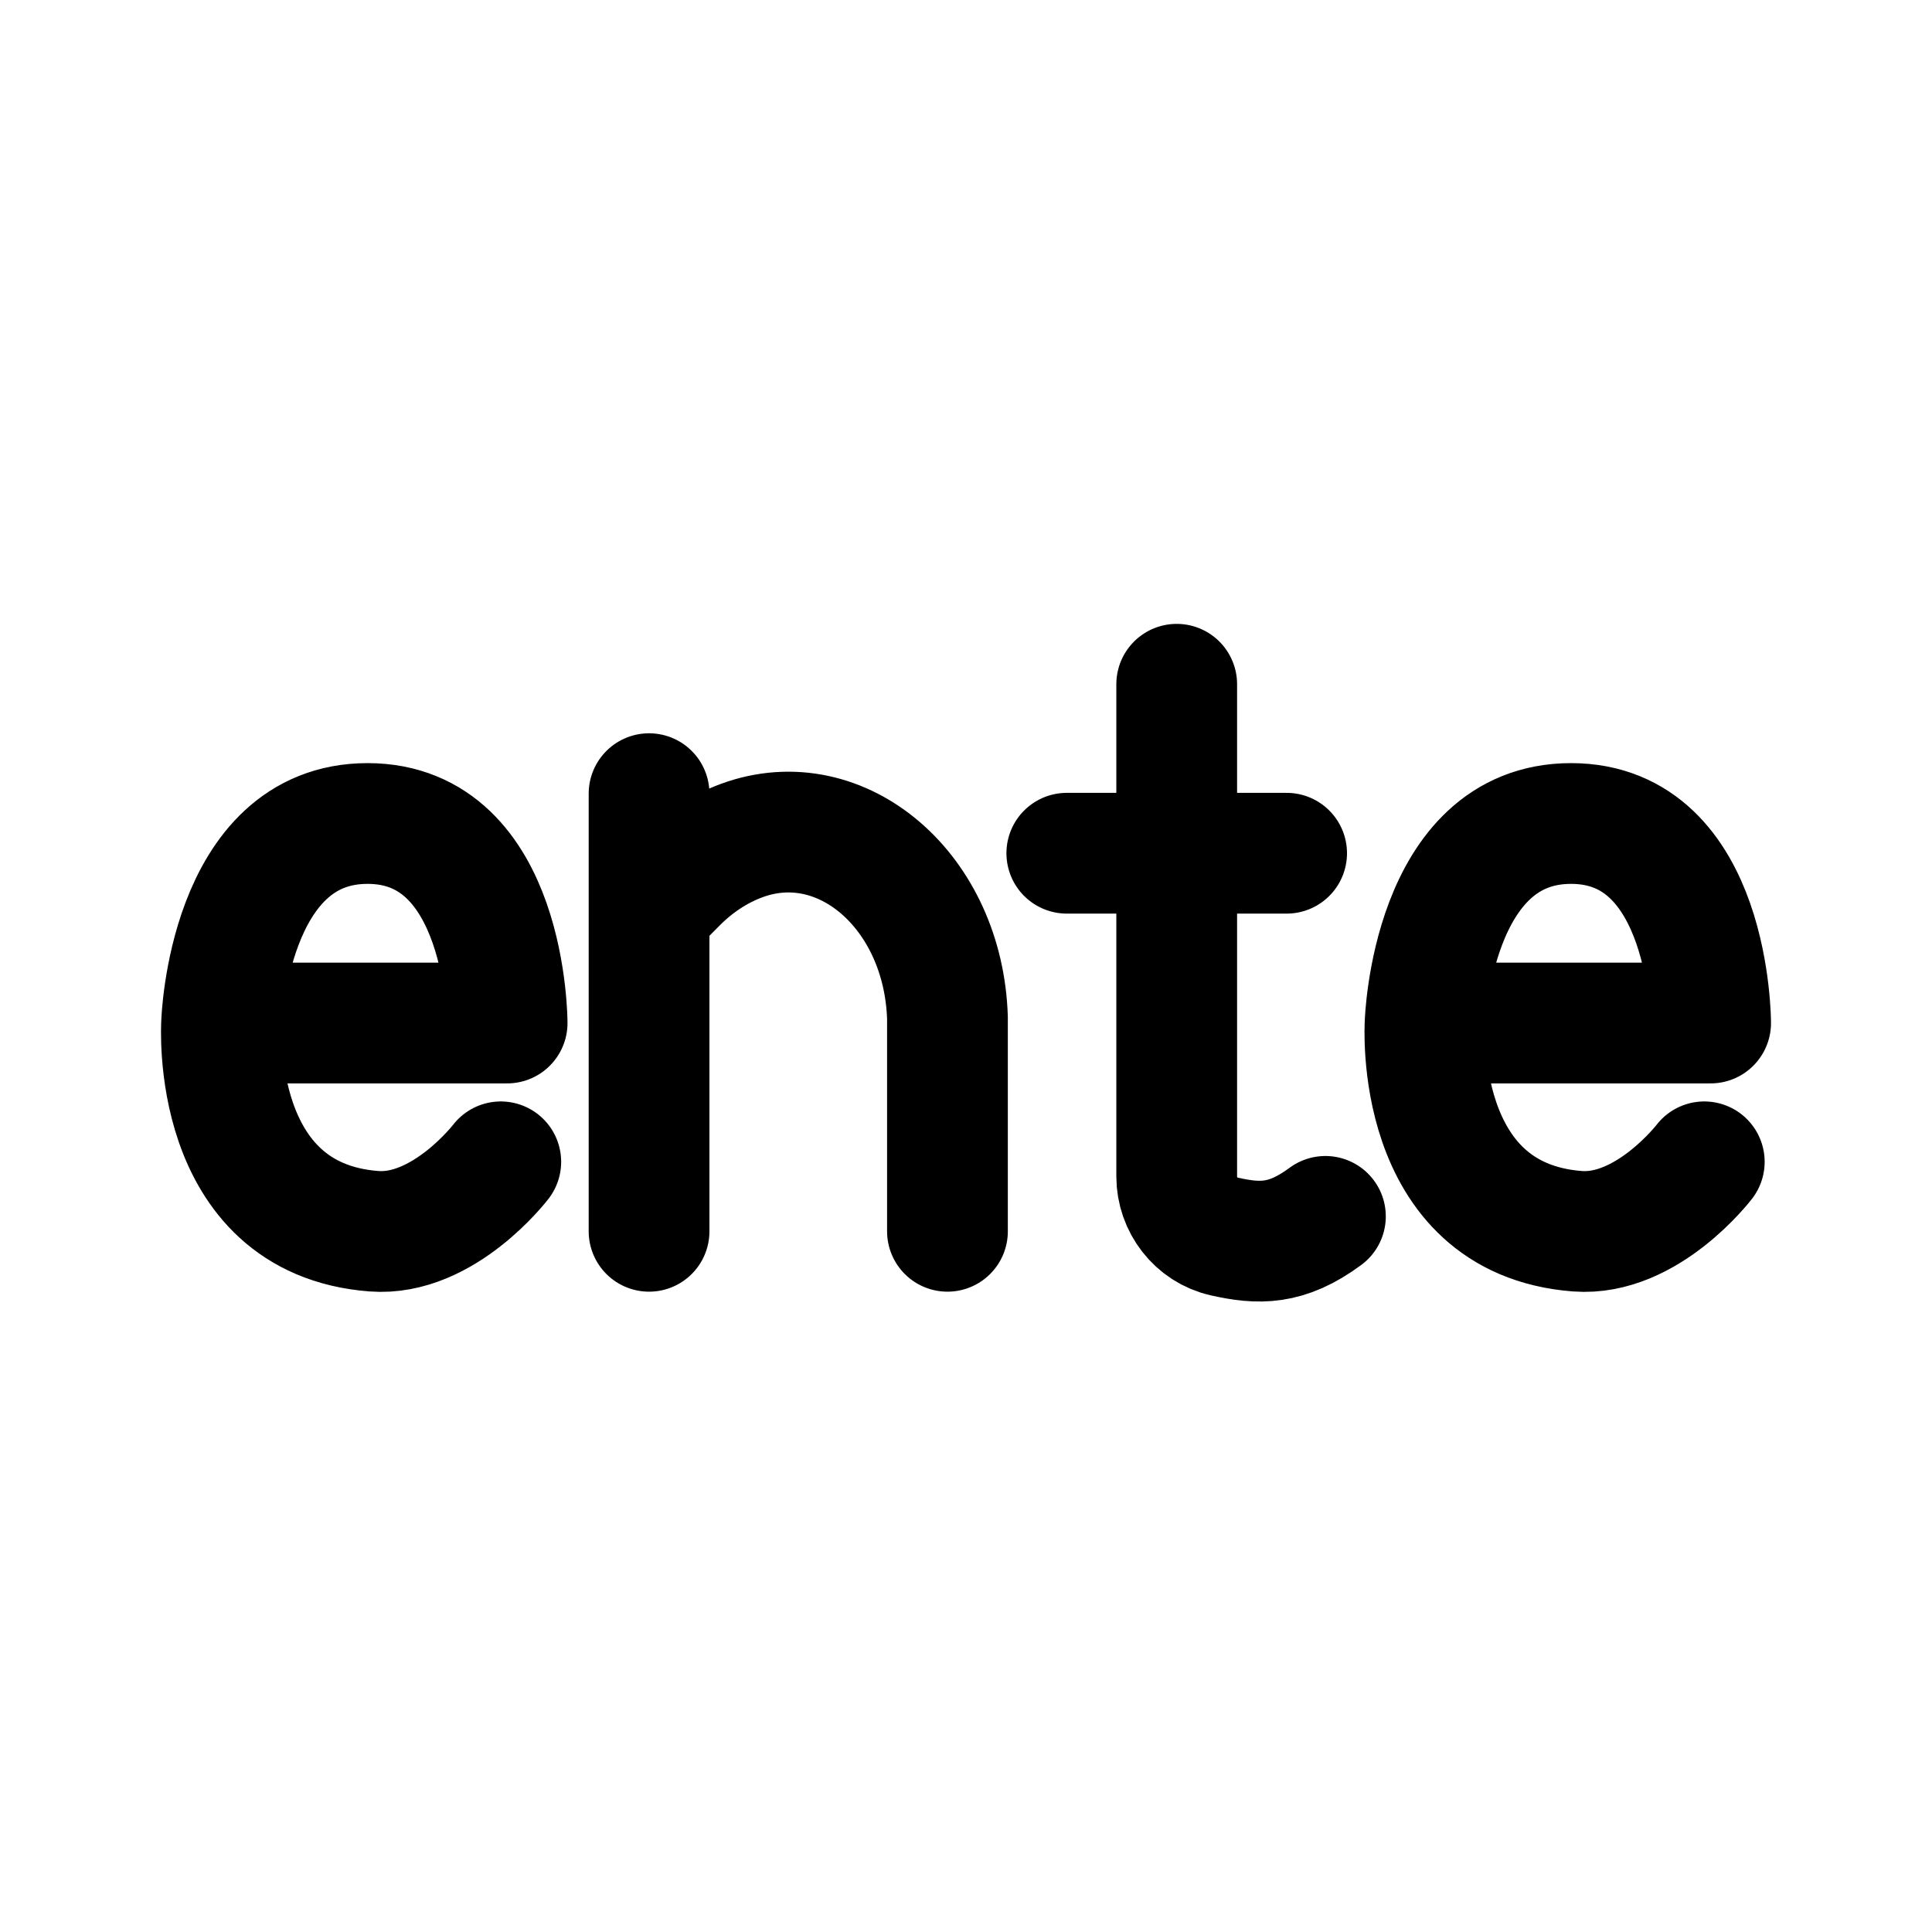
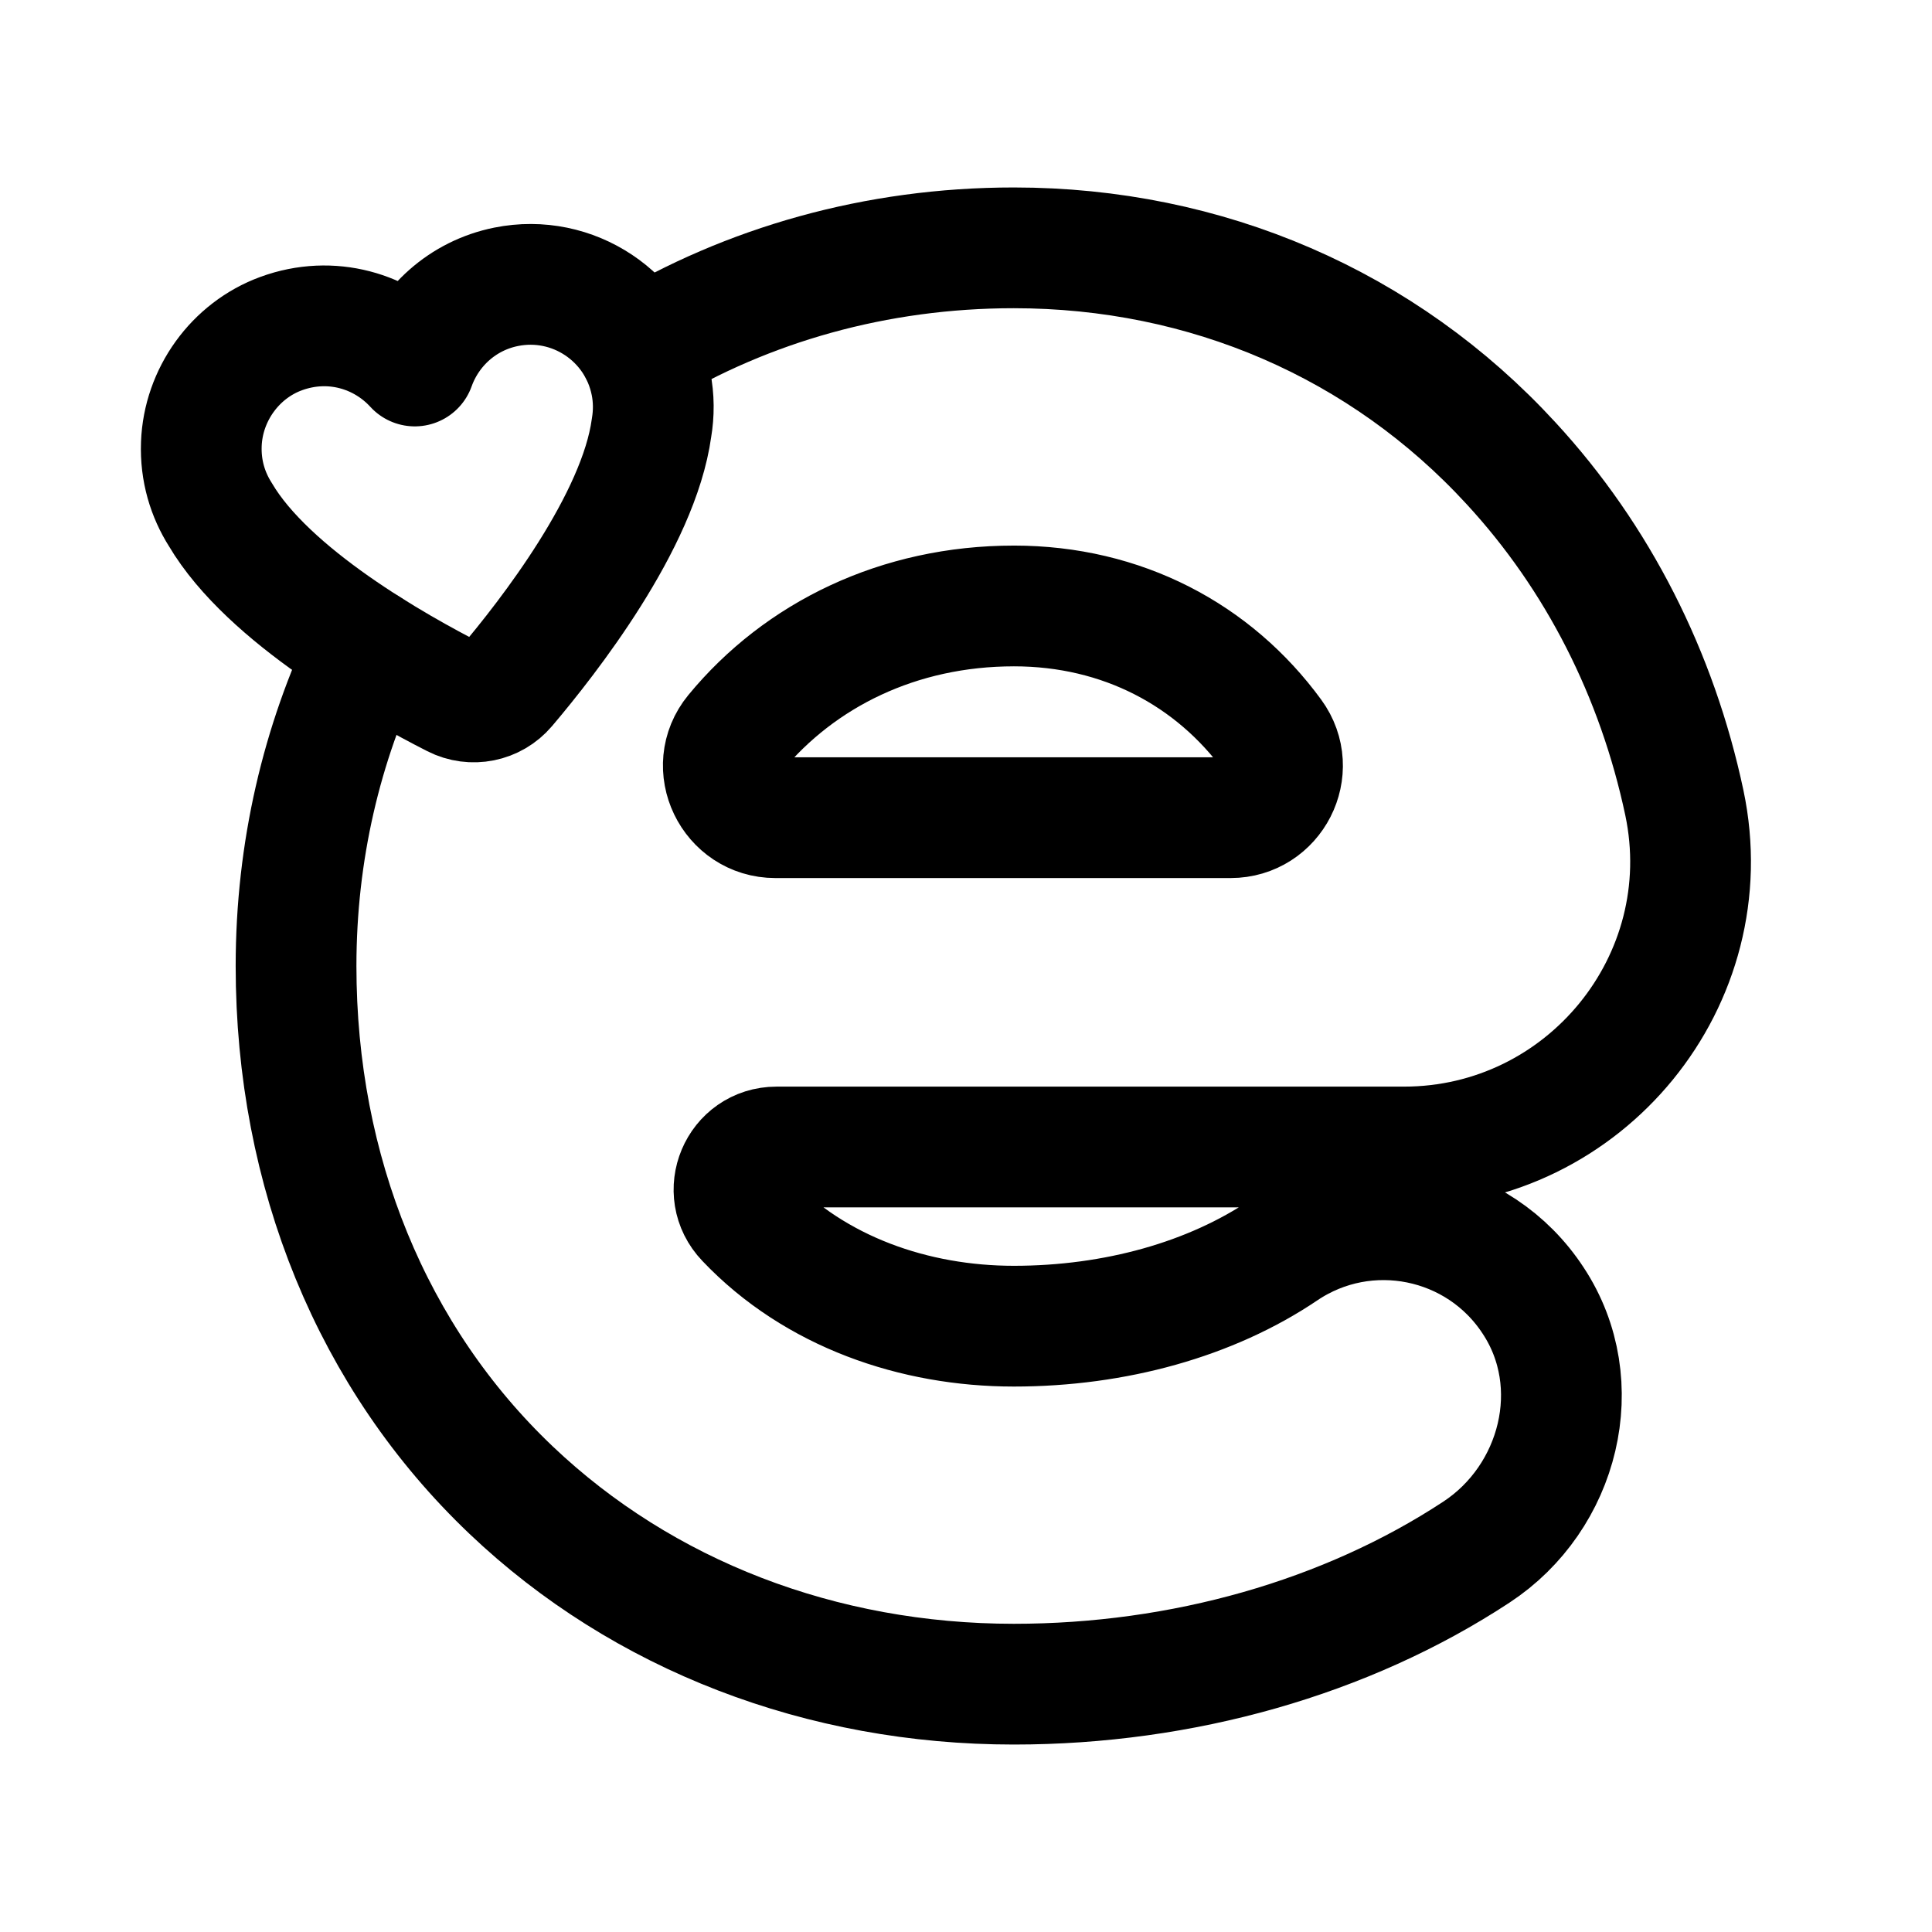
- <svg xmlns="http://www.w3.org/2000/svg" width="192" height="192" fill="none" viewBox="0 0 192 192">
-   <path stroke="#000" stroke-linecap="round" stroke-linejoin="round" stroke-width="12" d="M141.625 101.667H170s0-19.829-13.872-19.829-14.503 19.829-14.503 19.829-1.261 19.432 15.133 20.691c6.936.533 12.611-6.897 12.611-6.897M22.022 101.667h28.376s0-19.829-13.873-19.829-14.503 19.829-14.503 19.829-1.26 19.432 15.134 20.691c6.936.533 12.611-6.897 12.611-6.897m14.736-36.588v43.492m29.654 0v-21.202c-.385-12.56-10.486-21.282-20.426-17.637-2.37.869-4.57 2.305-6.472 4.223l-1.346 1.357M116.94 68v48.911c0 2.819 1.944 5.342 4.694 5.963 3.443.777 6.204.88 10.084-1.992m-25.7-36.089h21.845" />
+ <svg xmlns="http://www.w3.org/2000/svg" width="192" height="192" fill="none" viewBox="0 0 192 192" version="1.1" id="svg1" xml:space="preserve">
+   <defs id="defs1" />
+   <path class="b" d="m 100.756,60.219 c 10.771,0 19.861,4.859 25.704,12.858 2.482,3.397 0.037,8.183 -4.169,8.183 H 77.059 c -4.322,0 -6.764,-5.043 -4.015,-8.38 6.451,-7.832 16.292,-12.66 27.712,-12.66 z M 63.535,34.779 C 74.292,28.314 87.035,24.63 100.753,24.63 c 19.132,0 36.712,7.585 49.419,21.418 8.628,9.355 14.512,20.985 17.219,33.735 3.718,17.626 -9.855,34.204 -27.868,34.204 H 77.18 c -3.754,0 -5.631,4.479 -3.032,7.188 6.859,7.224 16.75,10.619 26.605,10.619 10.072,0 19.602,-2.673 26.821,-7.549 8.194,-5.526 19.385,-3.287 24.8,5.021 5.451,8.271 2.599,19.576 -5.668,24.994 -12.923,8.488 -29.204,13.111 -45.954,13.111 -19.096,0 -36.857,-6.826 -49.961,-19.287 -13.79,-13.111 -21.37,-31.604 -21.37,-52.083 0,-11.413 2.563,-22.141 7.111,-31.604" id="path1-7" style="fill:none;stroke:#000000;stroke-width:12;stroke-linecap:round;stroke-linejoin:round;stroke-dasharray:none" />
+   <path class="b" d="m 64.687,38.075 c -1.329,-6.617 -7.768,-10.903 -14.382,-9.573 -4.354,0.876 -7.685,3.973 -9.083,7.871 -3.192,-3.49 -8.308,-5.04 -13.277,-3.223 -4.588,1.678 -7.754,6.093 -7.936,10.977 -0.1,2.669 0.642,5.038 1.893,7.013 4.76,8.075 17.487,15.218 23.279,18.162 1.738,0.883 3.845,0.459 5.107,-1.027 4.205,-4.955 13.185,-16.463 14.458,-25.751 0.243,-1.435 0.246,-2.935 -0.058,-4.448 v 0 z" id="path2" style="fill:none;stroke:#000000;stroke-width:12;stroke-linecap:round;stroke-linejoin:round;stroke-dasharray:none" />
</svg>
